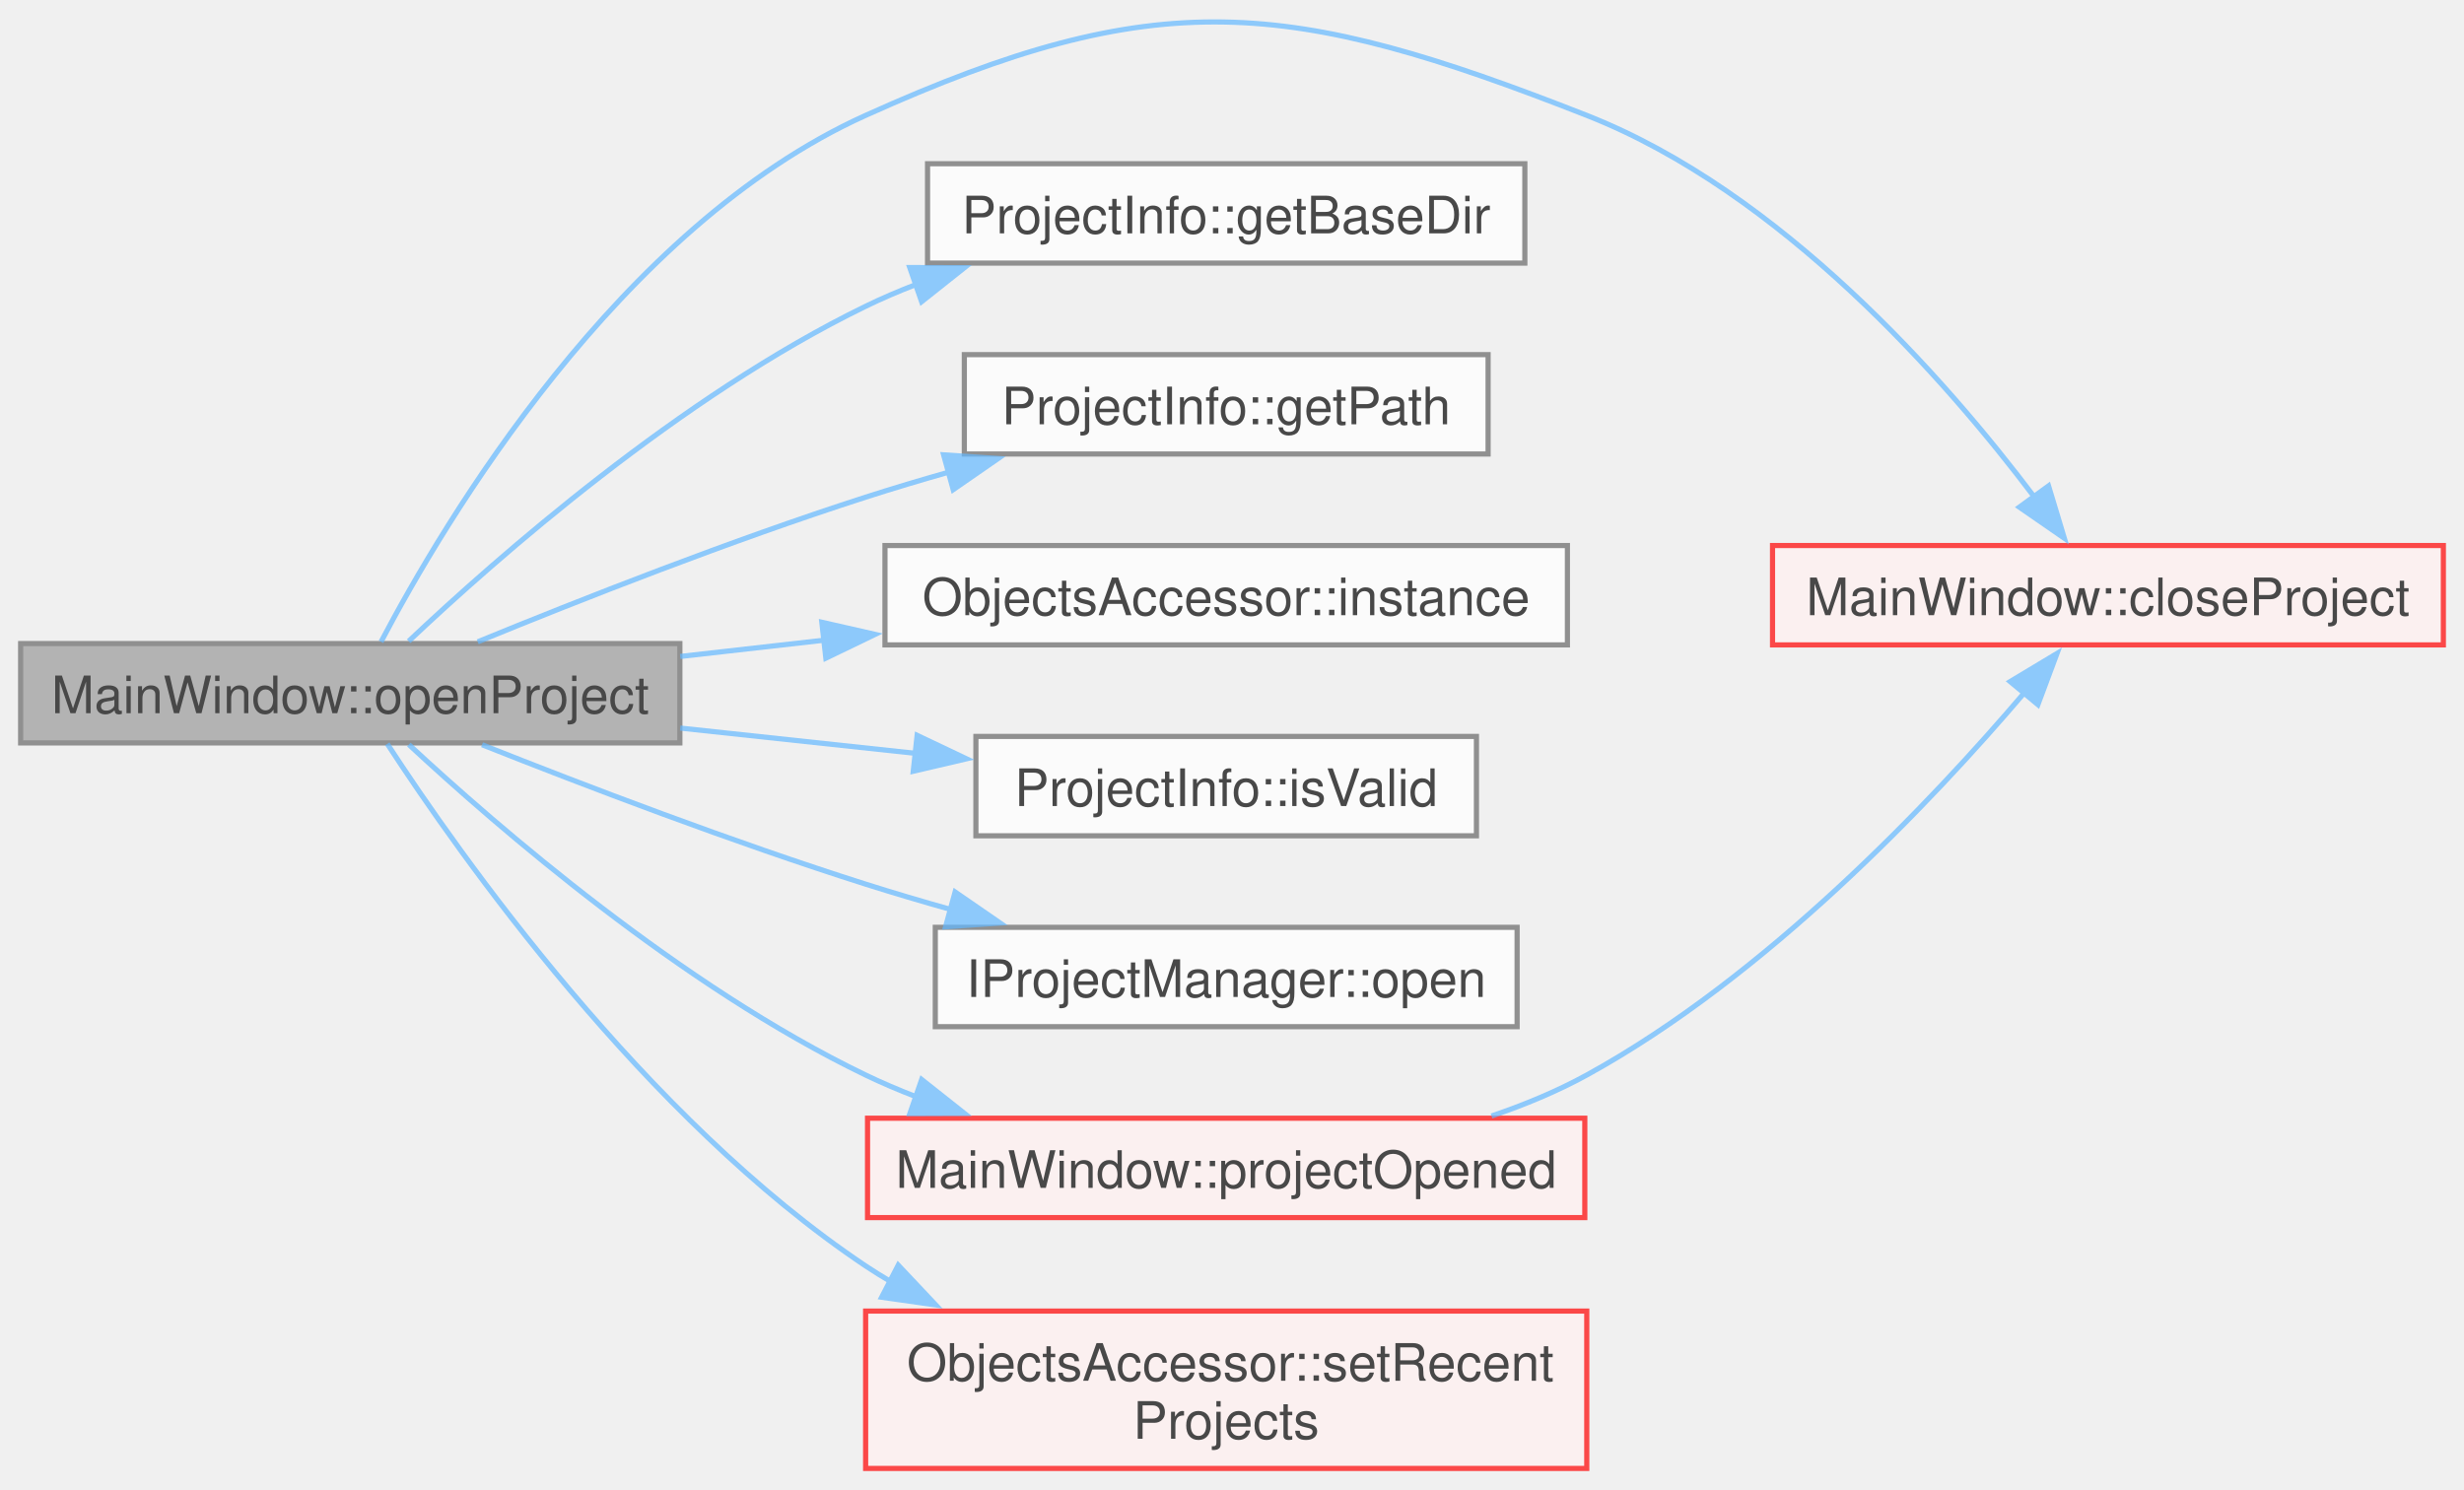
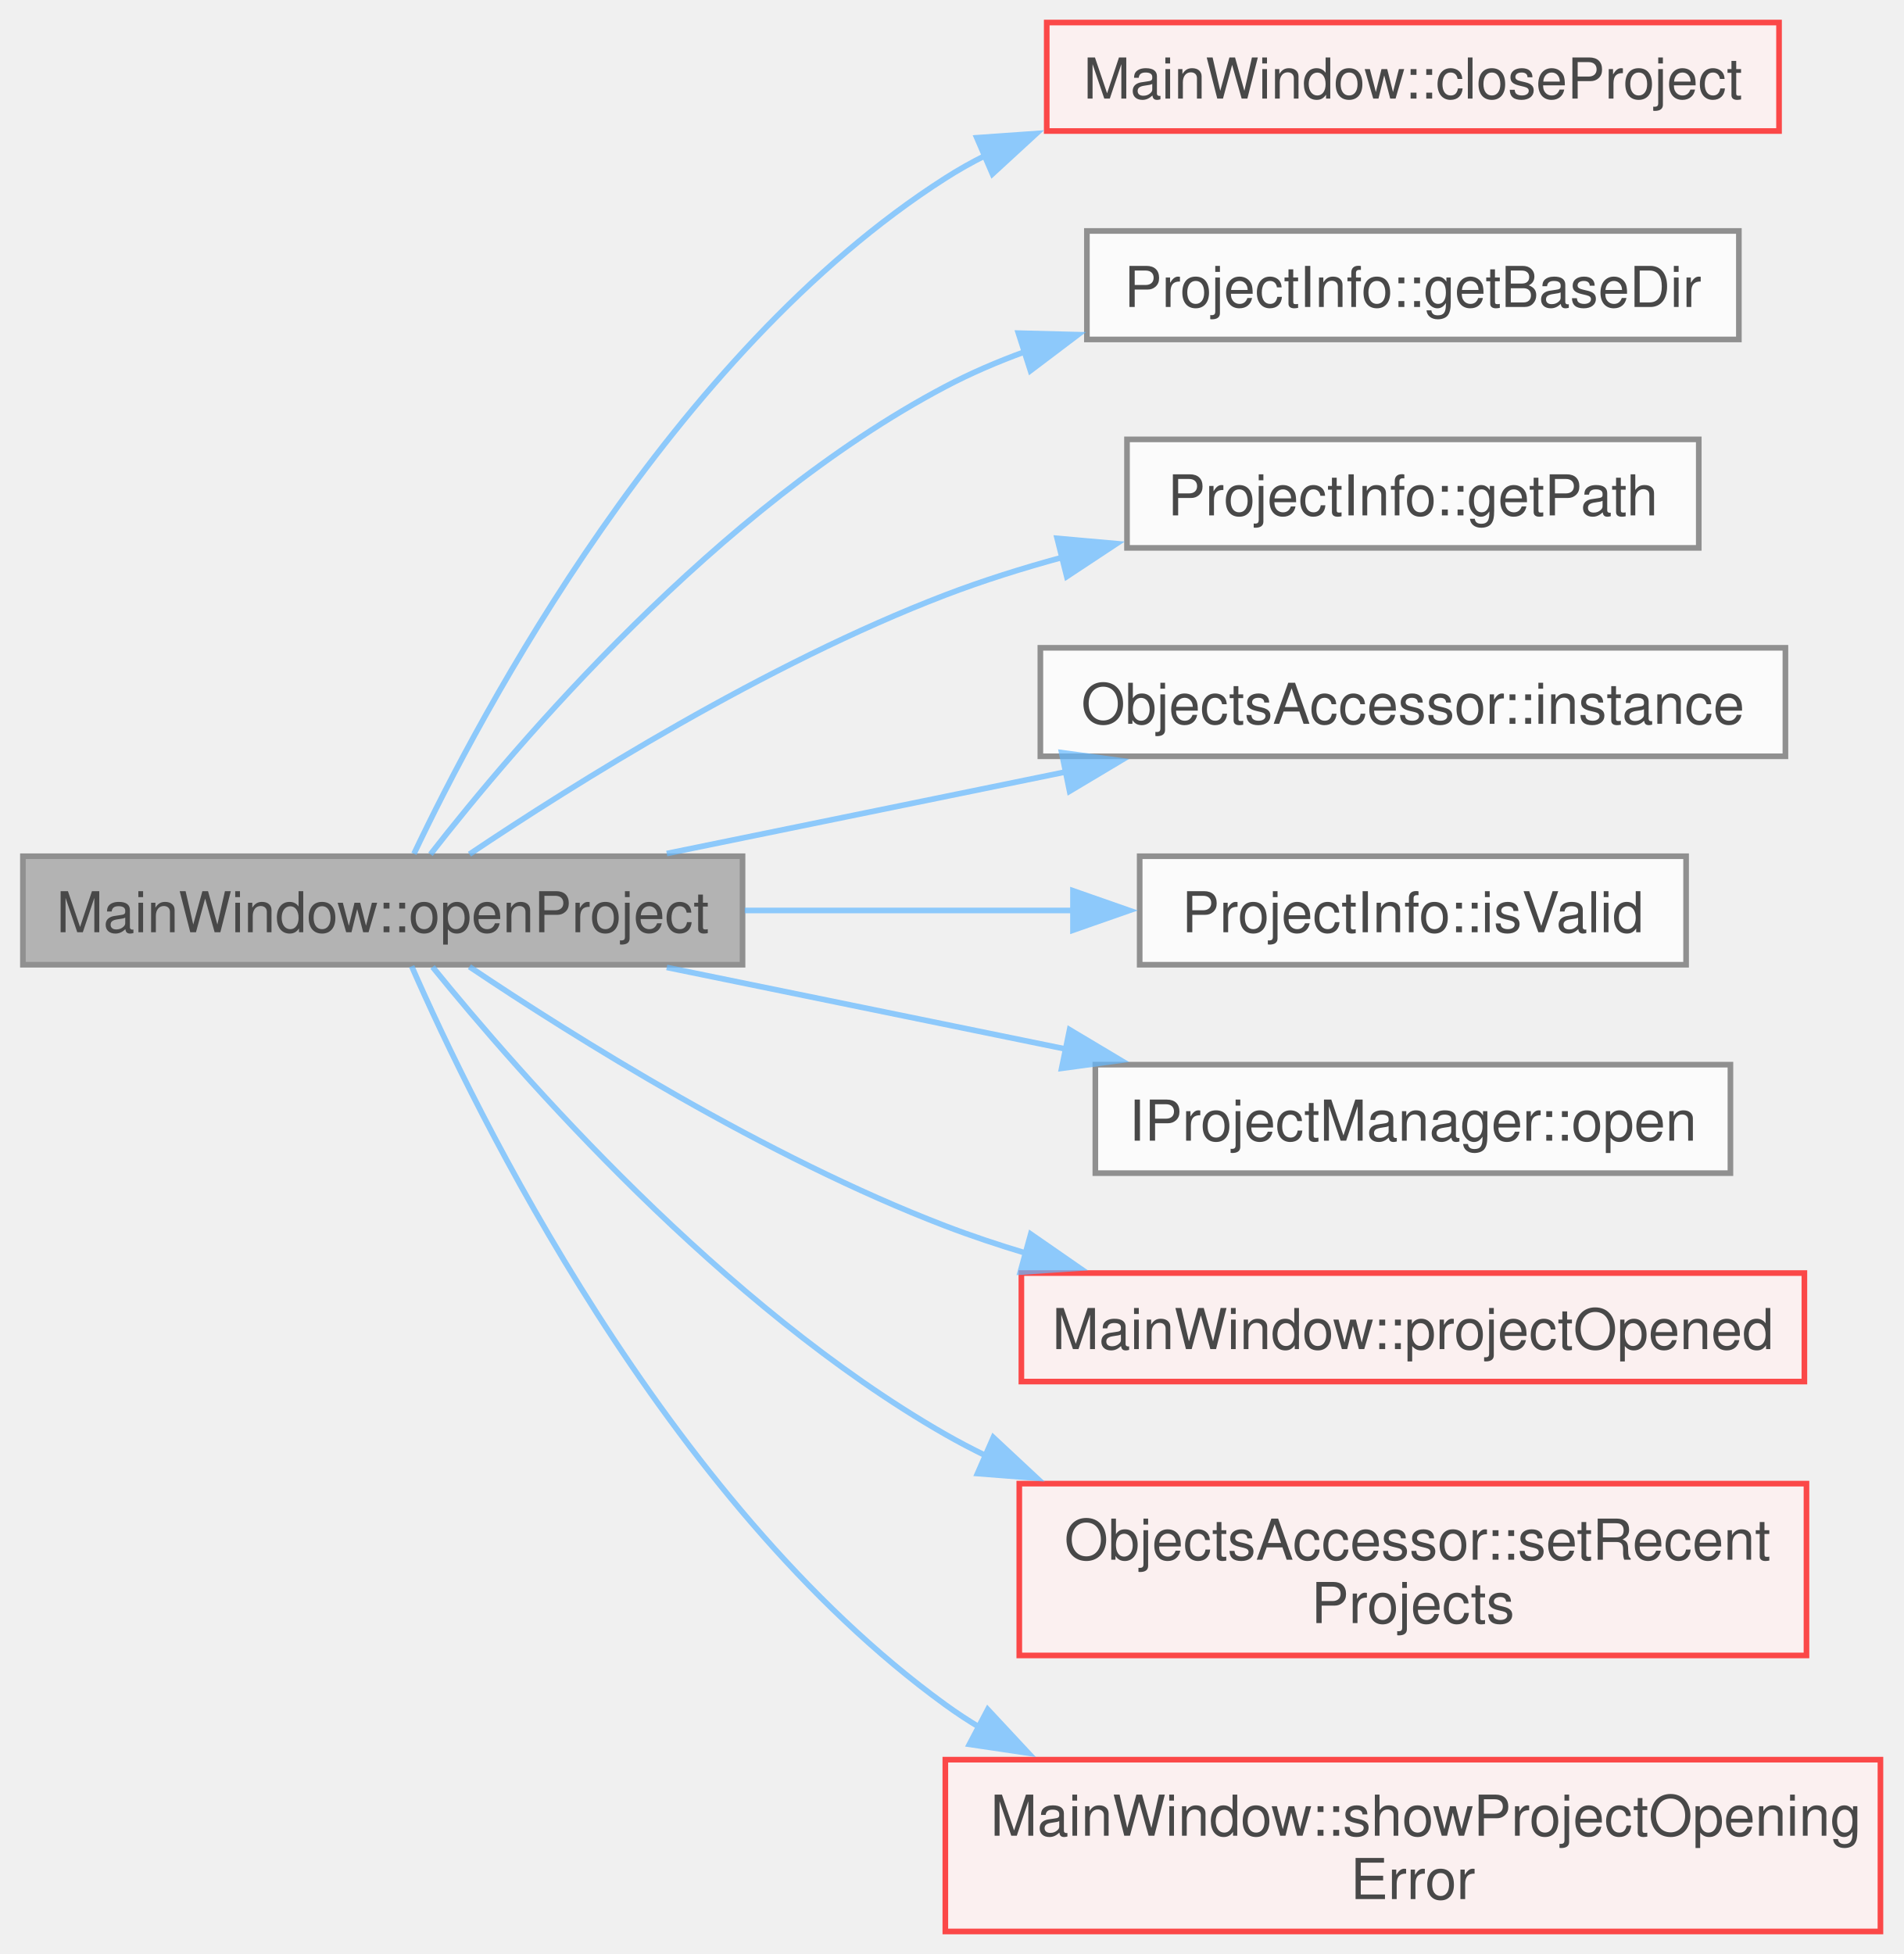
- <svg xmlns="http://www.w3.org/2000/svg" xmlns:xlink="http://www.w3.org/1999/xlink" width="478pt" height="289pt" viewBox="0.00 0.00 477.50 288.53">
+ <svg xmlns="http://www.w3.org/2000/svg" xmlns:xlink="http://www.w3.org/1999/xlink" width="338pt" height="347pt" viewBox="0.00 0.00 337.75 346.88">
  <svg id="main" version="1.1" xml:space="preserve">
    <style type="text/css">
.node, .edge {opacity: 0.7;}
.node.selected, .edge.selected {opacity: 1;}
.edge:hover path { stroke: red; }
.edge:hover polygon { stroke: red; fill: red; }
</style>
    <svg id="graph" class="graph">
-       <g id="graph0" class="graph" transform="scale(1 1) rotate(0) translate(4 284.53)">
+       <g id="graph0" class="graph" transform="scale(1 1) rotate(0) translate(4 342.88)">
        <g id="Node000001" class="node">
          <g id="a_Node000001">
            <a xlink:title=" ">
-               <polygon fill="#999999" stroke="#666666" points="127.75,-159.88 0,-159.88 0,-140.62 127.75,-140.62 127.75,-159.88" />
-               <text text-anchor="middle" x="63.88" y="-146.38" font-family="Helvetica,sans-Serif" font-size="10.00">MainWindow::openProject</text>
+               <polygon fill="#999999" stroke="#666666" points="127.75,-190.88 0,-190.88 0,-171.62 127.75,-171.62 127.75,-190.88" />
+               <text text-anchor="middle" x="63.88" y="-177.38" font-family="Helvetica,sans-Serif" font-size="10.00">MainWindow::openProject</text>
            </a>
          </g>
        </g>
        <g id="Node000002" class="node">
          <g id="a_Node000002">
            <a xlink:href="../../d9/dc6/class_main_window.html#a76ab638b4eb18b2624b882474d90f905" target="_top" xlink:title=" ">
-               <polygon fill="#fff0f0" stroke="red" points="469.5,-178.88 339.5,-178.88 339.5,-159.62 469.5,-159.62 469.5,-178.88" />
-               <text text-anchor="middle" x="404.5" y="-165.38" font-family="Helvetica,sans-Serif" font-size="10.00">MainWindow::closeProject</text>
+               <polygon fill="#fff0f0" stroke="red" points="311.75,-338.88 181.75,-338.88 181.75,-319.62 311.75,-319.62 311.75,-338.88" />
+               <text text-anchor="middle" x="246.75" y="-325.38" font-family="Helvetica,sans-Serif" font-size="10.00">MainWindow::closeProject</text>
            </a>
          </g>
        </g>
        <g id="edge1_Node000001_Node000002" class="edge">
          <g id="a_edge1_Node000001_Node000002">
            <a xlink:title=" ">
-               <path fill="none" stroke="#63b8ff" d="M69.84,-160.22C82.04,-183.43 115.99,-240.71 163.75,-262.25 220.37,-287.79 245.7,-284.97 303.5,-262.25 341.19,-247.43 373.11,-210.97 390.18,-188.36" />
-               <polygon fill="#63b8ff" stroke="#63b8ff" points="392.99,-190.44 396.05,-180.29 387.33,-186.32 392.99,-190.44" />
+               <path fill="none" stroke="#63b8ff" d="M69.42,-191.31C81.16,-216.05 115,-280.12 163.75,-311.25 166.03,-312.71 168.41,-314.05 170.87,-315.28" />
+               <polygon fill="#63b8ff" stroke="#63b8ff" points="169.34,-318.43 179.91,-319.17 172.11,-312 169.34,-318.43" />
            </a>
          </g>
        </g>
        <g id="Node000010" class="node">
          <g id="a_Node000010">
            <a xlink:href="../../da/df4/struct_project_info.html#a71068380a217d3811d085c1ab1aadf59" target="_top" xlink:title=" ">
-               <polygon fill="white" stroke="#666666" points="291.5,-252.88 175.75,-252.88 175.75,-233.62 291.5,-233.62 291.5,-252.88" />
-               <text text-anchor="middle" x="233.62" y="-239.38" font-family="Helvetica,sans-Serif" font-size="10.00">ProjectInfo::getBaseDir</text>
+               <polygon fill="white" stroke="#666666" points="304.62,-301.88 188.88,-301.88 188.88,-282.62 304.62,-282.62 304.62,-301.88" />
+               <text text-anchor="middle" x="246.75" y="-288.38" font-family="Helvetica,sans-Serif" font-size="10.00">ProjectInfo::getBaseDir</text>
            </a>
          </g>
        </g>
        <g id="edge2_Node000001_Node000010" class="edge">
          <g id="a_edge2_Node000001_Node000010">
            <a xlink:title=" ">
-               <path fill="none" stroke="#63b8ff" d="M75.2,-160.34C92.23,-176.42 127.9,-207.83 163.75,-225.25 166.87,-226.77 170.14,-228.17 173.48,-229.46" />
-               <polygon fill="#63b8ff" stroke="#63b8ff" points="172.3,-232.76 182.9,-232.73 174.6,-226.14 172.3,-232.76" />
+               <path fill="none" stroke="#63b8ff" d="M72.35,-191.22C87.38,-210.51 123.31,-252.92 163.75,-274.25 168.22,-276.61 172.99,-278.66 177.88,-280.44" />
+               <polygon fill="#63b8ff" stroke="#63b8ff" points="176.72,-283.74 187.31,-283.47 178.86,-277.08 176.72,-283.74" />
            </a>
          </g>
        </g>
        <g id="Node000011" class="node">
          <g id="a_Node000011">
            <a xlink:href="../../da/df4/struct_project_info.html#a781e4f7abfbb6dce848bc1f0e6e46c55" target="_top" xlink:title=" ">
-               <polygon fill="white" stroke="#666666" points="284.38,-215.88 182.88,-215.88 182.88,-196.62 284.38,-196.62 284.38,-215.88" />
-               <text text-anchor="middle" x="233.62" y="-202.38" font-family="Helvetica,sans-Serif" font-size="10.00">ProjectInfo::getPath</text>
+               <polygon fill="white" stroke="#666666" points="297.5,-264.88 196,-264.88 196,-245.62 297.5,-245.62 297.5,-264.88" />
+               <text text-anchor="middle" x="246.75" y="-251.38" font-family="Helvetica,sans-Serif" font-size="10.00">ProjectInfo::getPath</text>
            </a>
          </g>
        </g>
        <g id="edge3_Node000001_Node000011" class="edge">
          <g id="a_edge3_Node000001_Node000011">
            <a xlink:title=" ">
-               <path fill="none" stroke="#63b8ff" d="M88.58,-160.22C108.45,-168.36 137.67,-179.86 163.75,-188.25 169.06,-189.96 174.63,-191.62 180.21,-193.2" />
-               <polygon fill="#63b8ff" stroke="#63b8ff" points="178.86,-196.46 189.43,-195.74 180.72,-189.71 178.86,-196.46" />
+               <path fill="none" stroke="#63b8ff" d="M79.27,-191.24C97.93,-203.76 131.88,-225.05 163.75,-237.25 170.36,-239.78 177.41,-242 184.5,-243.93" />
+               <polygon fill="#63b8ff" stroke="#63b8ff" points="183.6,-247.31 194.15,-246.37 185.31,-240.53 183.6,-247.31" />
            </a>
          </g>
        </g>
        <g id="Node000012" class="node">
          <g id="a_Node000012">
            <a xlink:href="../../df/db2/class_objects_accessor.html#adcde9d95f2bbdd55714d9bd9bb3efce4" target="_top" xlink:title=" ">
-               <polygon fill="white" stroke="#666666" points="299.75,-178.88 167.5,-178.88 167.5,-159.62 299.75,-159.62 299.75,-178.88" />
-               <text text-anchor="middle" x="233.62" y="-165.38" font-family="Helvetica,sans-Serif" font-size="10.00">ObjectsAccessor::instance</text>
+               <polygon fill="white" stroke="#666666" points="312.88,-227.88 180.62,-227.88 180.62,-208.62 312.88,-208.62 312.88,-227.88" />
+               <text text-anchor="middle" x="246.75" y="-214.38" font-family="Helvetica,sans-Serif" font-size="10.00">ObjectsAccessor::instance</text>
            </a>
          </g>
        </g>
        <g id="edge4_Node000001_Node000012" class="edge">
          <g id="a_edge4_Node000001_Node000012">
            <a xlink:title=" ">
-               <path fill="none" stroke="#63b8ff" d="M127.82,-157.38C136.94,-158.41 146.41,-159.49 155.77,-160.54" />
-               <polygon fill="#63b8ff" stroke="#63b8ff" points="155.26,-164.01 165.59,-161.66 156.04,-157.05 155.26,-164.01" />
+               <path fill="none" stroke="#63b8ff" d="M114.3,-191.36C136.23,-195.85 162.25,-201.17 185.32,-205.89" />
+               <polygon fill="#63b8ff" stroke="#63b8ff" points="184.4,-209.27 194.9,-207.85 185.81,-202.42 184.4,-209.27" />
            </a>
          </g>
        </g>
        <g id="Node000013" class="node">
          <g id="a_Node000013">
            <a xlink:href="../../da/df4/struct_project_info.html#ab773ce26983e2e9a1478a6e22d5a596a" target="_top" xlink:title=" ">
-               <polygon fill="white" stroke="#666666" points="282.12,-141.88 185.12,-141.88 185.12,-122.62 282.12,-122.62 282.12,-141.88" />
-               <text text-anchor="middle" x="233.62" y="-128.38" font-family="Helvetica,sans-Serif" font-size="10.00">ProjectInfo::isValid</text>
+               <polygon fill="white" stroke="#666666" points="295.25,-190.88 198.25,-190.88 198.25,-171.62 295.25,-171.62 295.25,-190.88" />
+               <text text-anchor="middle" x="246.75" y="-177.38" font-family="Helvetica,sans-Serif" font-size="10.00">ProjectInfo::isValid</text>
            </a>
          </g>
        </g>
        <g id="edge5_Node000001_Node000013" class="edge">
          <g id="a_edge5_Node000001_Node000013">
            <a xlink:title=" ">
-               <path fill="none" stroke="#63b8ff" d="M127.82,-143.5C142.86,-141.88 158.85,-140.17 173.7,-138.57" />
-               <polygon fill="#63b8ff" stroke="#63b8ff" points="173.73,-142.09 183.3,-137.54 172.98,-135.13 173.73,-142.09" />
+               <path fill="none" stroke="#63b8ff" d="M128.14,-181.25C147.12,-181.25 167.86,-181.25 186.57,-181.25" />
+               <polygon fill="#63b8ff" stroke="#63b8ff" points="186.41,-184.75 196.41,-181.25 186.41,-177.75 186.41,-184.75" />
            </a>
          </g>
        </g>
        <g id="Node000014" class="node">
          <g id="a_Node000014">
            <a xlink:href="../../d7/dc8/class_i_project_manager.html#a48962f8aeb396b60722bffa60d3d79f3" target="_top" xlink:title=" ">
-               <polygon fill="white" stroke="#666666" points="290,-104.88 177.25,-104.88 177.25,-85.62 290,-85.62 290,-104.88" />
-               <text text-anchor="middle" x="233.62" y="-91.38" font-family="Helvetica,sans-Serif" font-size="10.00">IProjectManager::open</text>
+               <polygon fill="white" stroke="#666666" points="303.12,-153.88 190.38,-153.88 190.38,-134.62 303.12,-134.62 303.12,-153.88" />
+               <text text-anchor="middle" x="246.75" y="-140.38" font-family="Helvetica,sans-Serif" font-size="10.00">IProjectManager::open</text>
            </a>
          </g>
        </g>
        <g id="edge6_Node000001_Node000014" class="edge">
          <g id="a_edge6_Node000001_Node000014">
            <a xlink:title=" ">
-               <path fill="none" stroke="#63b8ff" d="M89.42,-140.27C109.28,-132.38 138.07,-121.39 163.75,-113.25 169.13,-111.54 174.79,-109.87 180.45,-108.28" />
-               <polygon fill="#63b8ff" stroke="#63b8ff" points="181.09,-111.73 189.81,-105.72 179.24,-104.98 181.09,-111.73" />
+               <path fill="none" stroke="#63b8ff" d="M114.3,-171.14C136.23,-166.65 162.25,-161.33 185.32,-156.61" />
+               <polygon fill="#63b8ff" stroke="#63b8ff" points="185.81,-160.08 194.9,-154.65 184.4,-153.23 185.81,-160.08" />
            </a>
          </g>
        </g>
        <g id="Node000015" class="node">
          <g id="a_Node000015">
-             <a xlink:href="../../d9/dc6/class_main_window.html#a2c2d7e1cdd309b698173f750f3d98738" target="_top" xlink:title=" ">
-               <polygon fill="#fff0f0" stroke="red" points="303.12,-67.88 164.12,-67.88 164.12,-48.62 303.12,-48.62 303.12,-67.88" />
-               <text text-anchor="middle" x="233.62" y="-54.38" font-family="Helvetica,sans-Serif" font-size="10.00">MainWindow::projectOpened</text>
+             <a xlink:href="../../d9/dc6/class_main_window.html#a9461890b13003120548090ab88ab810e" target="_top" xlink:title=" ">
+               <polygon fill="#fff0f0" stroke="red" points="316.25,-116.88 177.25,-116.88 177.25,-97.62 316.25,-97.62 316.25,-116.88" />
+               <text text-anchor="middle" x="246.75" y="-103.38" font-family="Helvetica,sans-Serif" font-size="10.00">MainWindow::projectOpened</text>
            </a>
          </g>
        </g>
        <g id="edge7_Node000001_Node000015" class="edge">
          <g id="a_edge7_Node000001_Node000015">
            <a xlink:title=" ">
-               <path fill="none" stroke="#63b8ff" d="M75.23,-140.3C92.29,-124.45 128.02,-93.47 163.75,-76.25 166.88,-74.74 170.15,-73.35 173.49,-72.06" />
-               <polygon fill="#63b8ff" stroke="#63b8ff" points="174.61,-75.38 182.91,-68.81 172.32,-68.77 174.61,-75.38" />
+               <path fill="none" stroke="#63b8ff" d="M79.27,-171.26C97.93,-158.74 131.88,-137.45 163.75,-125.25 168.39,-123.47 173.25,-121.85 178.19,-120.37" />
+               <polygon fill="#63b8ff" stroke="#63b8ff" points="178.91,-123.8 187.62,-117.76 177.05,-117.06 178.91,-123.8" />
            </a>
          </g>
        </g>
-         <g id="Node000019" class="node">
-           <g id="a_Node000019">
+         <g id="Node000018" class="node">
+           <g id="a_Node000018">
            <a xlink:href="../../df/db2/class_objects_accessor.html#a8922ac7c16e27cd5ed94e7b1e8d20ce8" target="_top" xlink:title=" ">
-               <polygon fill="#fff0f0" stroke="red" points="303.5,-30.5 163.75,-30.5 163.75,0 303.5,0 303.5,-30.5" />
-               <text text-anchor="start" x="171.75" y="-17" font-family="Helvetica,sans-Serif" font-size="10.00">ObjectsAccessor::setRecent</text>
-               <text text-anchor="middle" x="233.62" y="-5.75" font-family="Helvetica,sans-Serif" font-size="10.00">Projects</text>
+               <polygon fill="#fff0f0" stroke="red" points="316.62,-79.5 176.88,-79.5 176.88,-49 316.62,-49 316.62,-79.5" />
+               <text text-anchor="start" x="184.88" y="-66" font-family="Helvetica,sans-Serif" font-size="10.00">ObjectsAccessor::setRecent</text>
+               <text text-anchor="middle" x="246.75" y="-54.75" font-family="Helvetica,sans-Serif" font-size="10.00">Projects</text>
            </a>
          </g>
        </g>
-         <g id="edge9_Node000001_Node000019" class="edge">
-           <g id="a_edge9_Node000001_Node000019">
+         <g id="edge8_Node000001_Node000018" class="edge">
+           <g id="a_edge8_Node000001_Node000018">
            <a xlink:title=" ">
-               <path fill="none" stroke="#63b8ff" d="M71.05,-140.44C84.99,-119.03 121.05,-67.79 163.75,-39.25 165.34,-38.19 166.99,-37.16 168.67,-36.18" />
-               <polygon fill="#63b8ff" stroke="#63b8ff" points="170.07,-39.4 177.34,-31.69 166.85,-33.18 170.07,-39.4" />
+               <path fill="none" stroke="#63b8ff" d="M72.72,-171.23C88.12,-152.23 124.27,-110.84 163.75,-88.25 166.09,-86.91 168.5,-85.65 170.98,-84.44" />
+               <polygon fill="#63b8ff" stroke="#63b8ff" points="172.27,-87.7 180.02,-80.47 169.46,-81.29 172.27,-87.7" />
            </a>
          </g>
        </g>
-         <g id="edge8_Node000015_Node000002" class="edge">
-           <g id="a_edge8_Node000015_Node000002">
+         <g id="Node000020" class="node">
+           <g id="a_Node000020">
+             <a xlink:href="../../d9/dc6/class_main_window.html#a18611423710d05ec80301ecf6311ddec" target="_top" xlink:title=" ">
+               <polygon fill="#fff0f0" stroke="red" points="329.75,-30.5 163.75,-30.5 163.75,0 329.75,0 329.75,-30.5" />
+               <text text-anchor="start" x="171.75" y="-17" font-family="Helvetica,sans-Serif" font-size="10.00">MainWindow::showProjectOpening</text>
+               <text text-anchor="middle" x="246.75" y="-5.75" font-family="Helvetica,sans-Serif" font-size="10.00">Error</text>
+             </a>
+           </g>
+         </g>
+         <g id="edge9_Node000001_Node000020" class="edge">
+           <g id="a_edge9_Node000001_Node000020">
            <a xlink:title=" ">
-               <path fill="none" stroke="#63b8ff" d="M285.04,-68.31C291.44,-70.48 297.76,-73.1 303.5,-76.25 338.28,-95.36 370.32,-129.23 388.35,-150.4" />
-               <polygon fill="#63b8ff" stroke="#63b8ff" points="385.55,-152.51 394.63,-157.96 390.93,-148.04 385.55,-152.51" />
+               <path fill="none" stroke="#63b8ff" d="M69.01,-171.35C80.25,-145.68 113.9,-76.41 163.75,-40.25 165.76,-38.79 167.85,-37.42 170.01,-36.13" />
+               <polygon fill="#63b8ff" stroke="#63b8ff" points="171.28,-39.41 178.5,-31.66 168.02,-33.22 171.28,-39.41" />
            </a>
          </g>
        </g>
      </g>
    </svg>
  </svg>
  <style type="text/css">

[data-mouse-over-selected='false'] { opacity: 0.7; }
[data-mouse-over-selected='true']  { opacity: 1.0; }

</style>
</svg>
